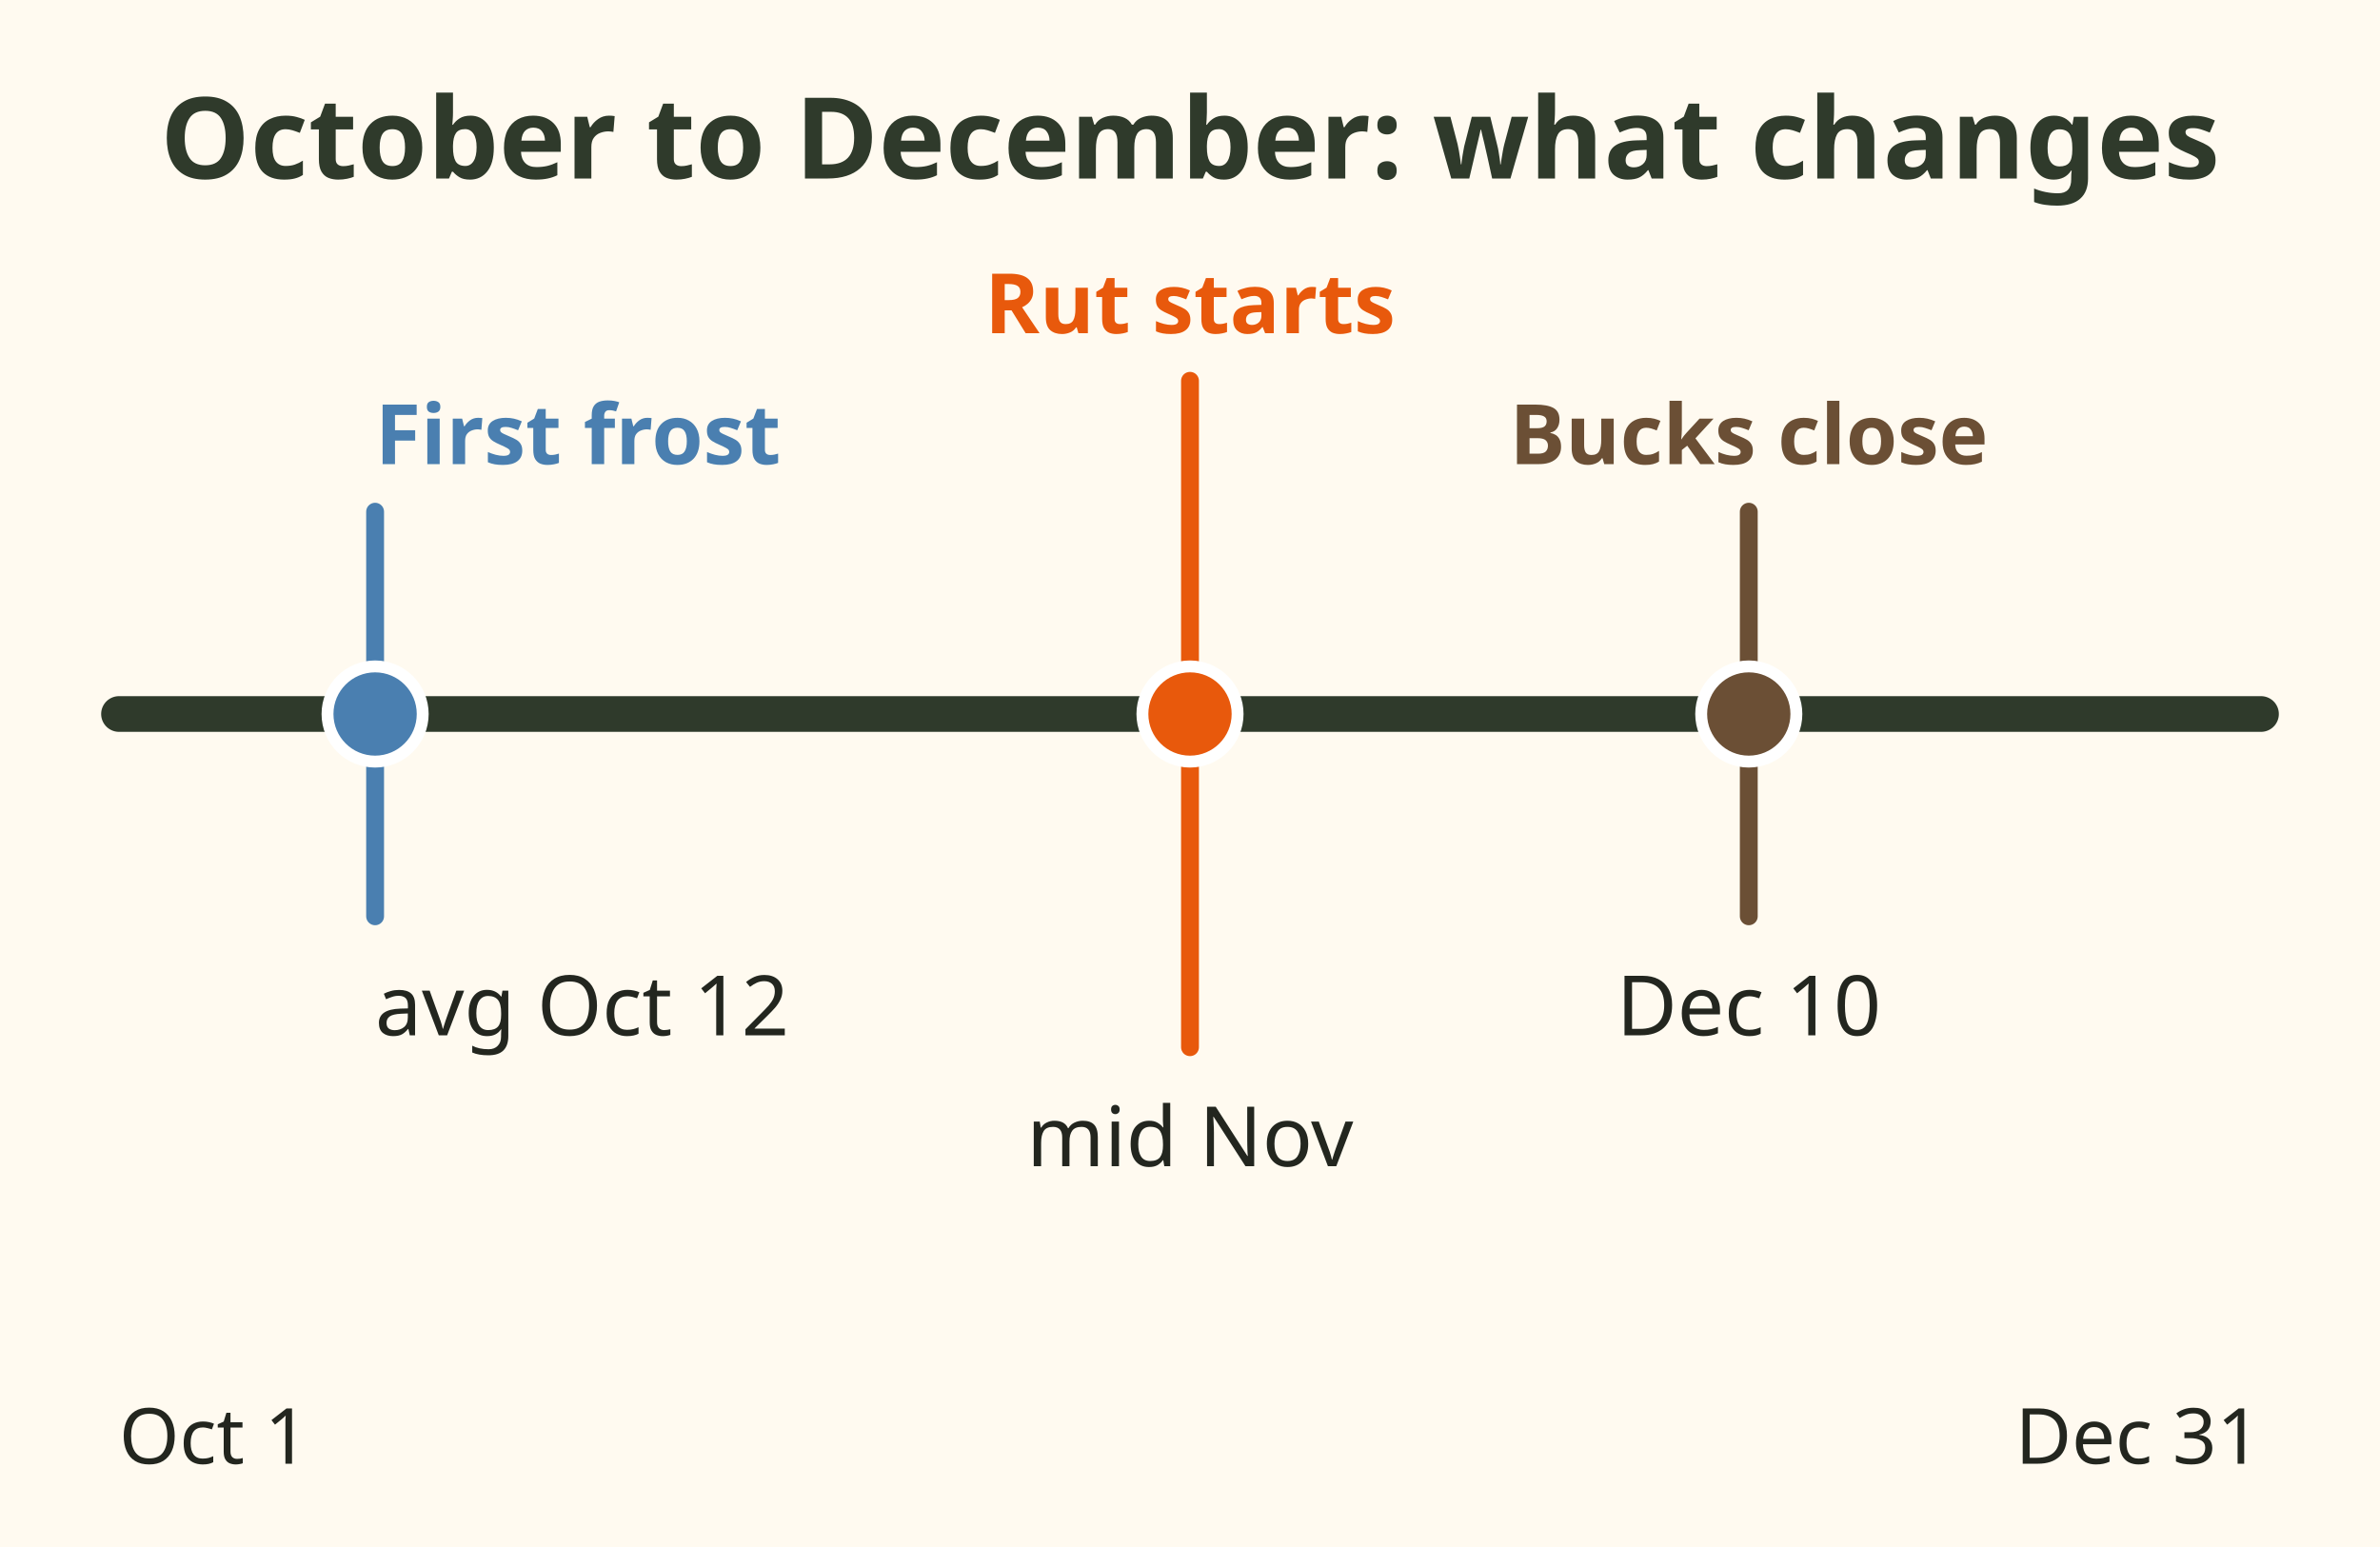
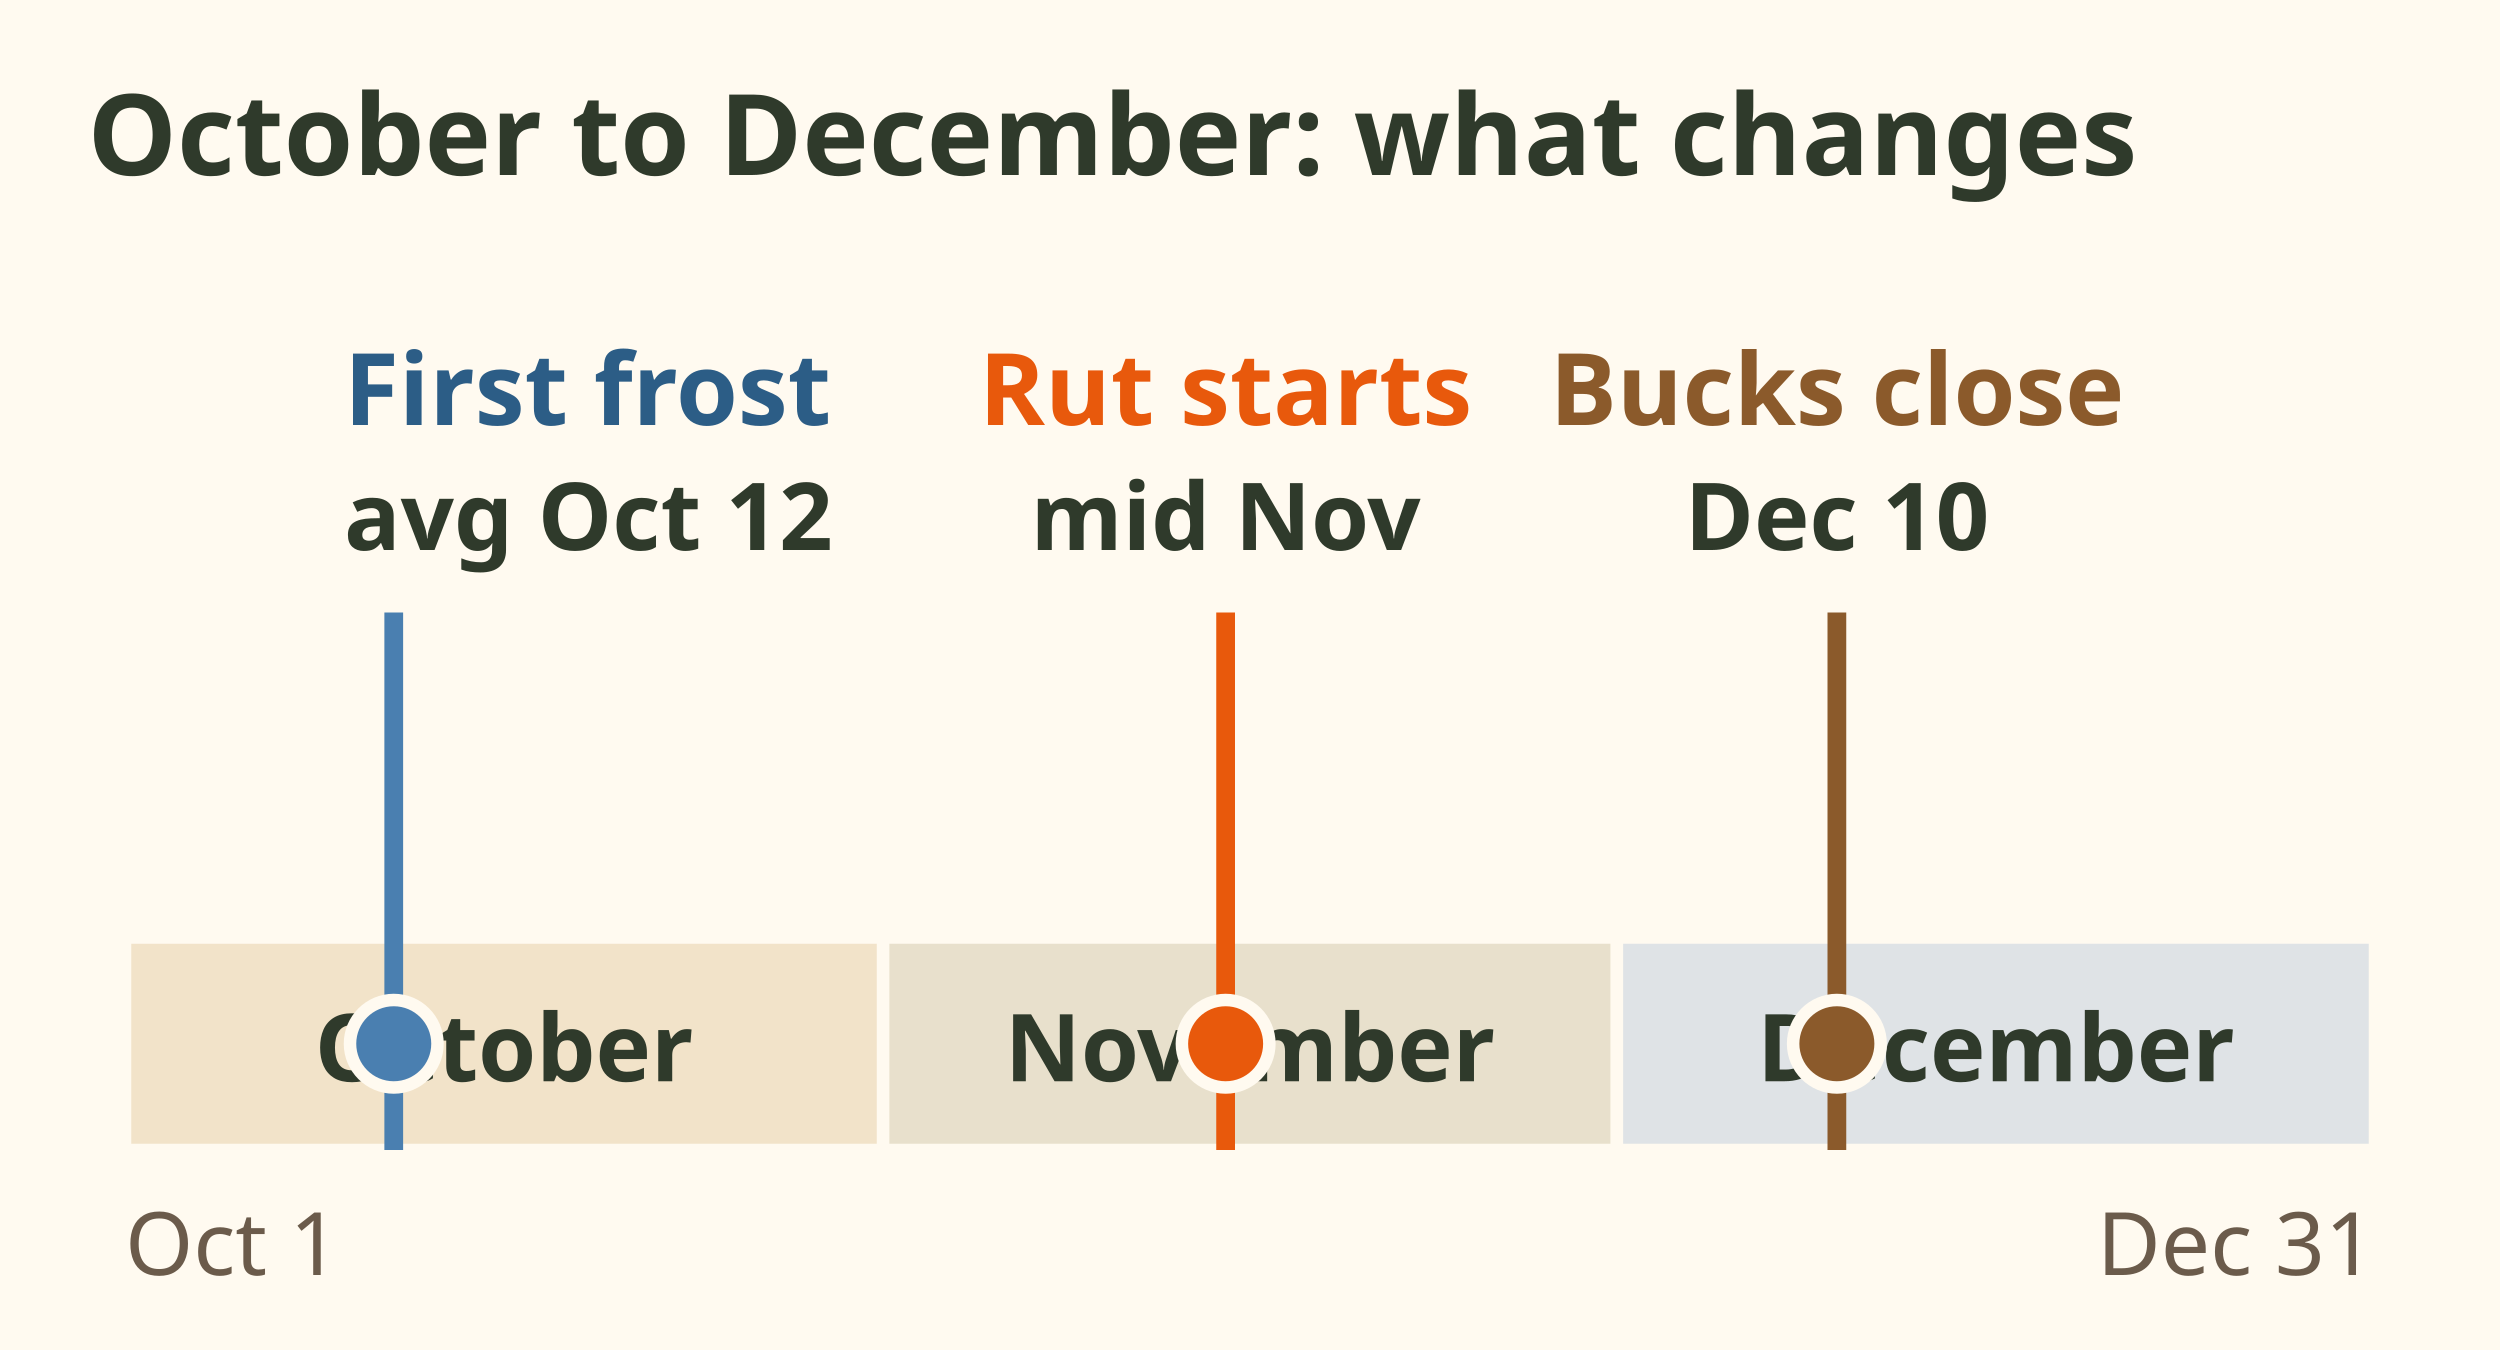
- <svg xmlns="http://www.w3.org/2000/svg" viewBox="0 0 400 260" role="img" aria-label="Season timing from October to December: any buck October in Region 3, first frost around mid October in Kamloops, deer migrate to winter range with snow and cold mostly October and November, the mule deer rut mid November to mid December, bucks close 10 December.">
-   <rect x="0" y="0" width="400" height="260" fill="#fffaf0" />
-   <text x="200" y="30" font-family="sans-serif" font-size="19" font-weight="bold" fill="#2f3a2b" text-anchor="middle">October to December: what changes</text>
-   <line x1="20" y1="120" x2="380" y2="120" stroke="#2f3a2b" stroke-width="6" stroke-linecap="round" />
-   <line x1="63.043" y1="86" x2="63.043" y2="154" stroke="#4a7fb0" stroke-width="3" stroke-linecap="round" />
-   <circle cx="63.043" cy="120" r="8" fill="#4a7fb0" stroke="#ffffff" stroke-width="2" />
-   <text x="63.043" y="78" font-family="sans-serif" font-size="14" font-weight="bold" fill="#4a7fb0" text-anchor="start">First frost</text>
-   <text x="63.043" y="174" font-family="sans-serif" font-size="14" fill="#23261f" text-anchor="start">avg Oct 12</text>
-   <line x1="200.0" y1="64" x2="200.0" y2="176" stroke="#e8590c" stroke-width="3" stroke-linecap="round" />
-   <circle cx="200.0" cy="120" r="8" fill="#e8590c" stroke="#ffffff" stroke-width="2" />
-   <text x="200.0" y="56" font-family="sans-serif" font-size="14" font-weight="bold" fill="#e8590c" text-anchor="middle">Rut starts</text>
-   <text x="200.0" y="196" font-family="sans-serif" font-size="14" fill="#23261f" text-anchor="middle">mid Nov</text>
-   <line x1="293.913" y1="86" x2="293.913" y2="154" stroke="#6b4f35" stroke-width="3" stroke-linecap="round" />
-   <circle cx="293.913" cy="120" r="8" fill="#6b4f35" stroke="#ffffff" stroke-width="2" />
-   <text x="293.913" y="78" font-family="sans-serif" font-size="14" font-weight="bold" fill="#6b4f35" text-anchor="middle">Bucks close</text>
-   <text x="293.913" y="174" font-family="sans-serif" font-size="14" fill="#23261f" text-anchor="middle">Dec 10</text>
-   <text x="20" y="246" font-family="sans-serif" font-size="13" fill="#23261f" text-anchor="start">Oct 1</text>
-   <text x="380" y="246" font-family="sans-serif" font-size="13" fill="#23261f" text-anchor="end">Dec 31</text>
+ <svg xmlns="http://www.w3.org/2000/svg" viewBox="0 0 400 216" font-family="sans-serif" role="img" aria-label="Timeline from 1 October to 31 December. First frost averages 12 October in Kamloops. The mule deer rut starts mid November and runs to mid December. Bucks close 10 December. Also in this window: any buck in October in Region 3, and snow and cold push deer to winter range, mostly October and November.">
+   <rect width="400" height="216" fill="#fffaf0" />
+   <text x="14" y="28" font-size="18" font-weight="bold" fill="#2f3a2b">October to December: what changes</text>
+   <rect x="20.0" y="150" width="121.3" height="34" fill="#f2e3c9" stroke="#fffaf0" stroke-width="2" />
+   <text x="80.652" y="173" font-size="15" font-weight="bold" fill="#2f3a2b" text-anchor="middle">October</text>
+   <rect x="141.3" y="150" width="117.4" height="34" fill="#e8e0cc" stroke="#fffaf0" stroke-width="2" />
+   <text x="200" y="173" font-size="15" font-weight="bold" fill="#2f3a2b" text-anchor="middle">November</text>
+   <rect x="258.7" y="150" width="121.3" height="34" fill="#dfe3e6" stroke="#fffaf0" stroke-width="2" />
+   <text x="319.348" y="173" font-size="15" font-weight="bold" fill="#2f3a2b" text-anchor="middle">December</text>
+   <text x="20" y="204" font-size="14" fill="#6b5b4b">Oct 1</text>
+   <text x="380" y="204" font-size="14" fill="#6b5b4b" text-anchor="end">Dec 31</text>
+   <path d="M63.0 98 V184" stroke="#4a7fb0" stroke-width="3" />
+   <circle cx="63.0" cy="167" r="7" fill="#4a7fb0" stroke="#fffaf0" stroke-width="2" />
+   <text x="55.044" y="68" font-size="16" font-weight="bold" fill="#2c5d86">First frost</text>
+   <text x="55.044" y="88" font-size="15" font-weight="bold" fill="#2f3a2b">avg Oct 12</text>
+   <path d="M196.1 98 V184" stroke="#e8590c" stroke-width="3" />
+   <circle cx="196.1" cy="167" r="7" fill="#e8590c" stroke="#fffaf0" stroke-width="2" />
+   <text x="196.087" y="68" font-size="16" font-weight="bold" fill="#e8590c" text-anchor="middle">Rut starts</text>
+   <text x="196.087" y="88" font-size="15" font-weight="bold" fill="#2f3a2b" text-anchor="middle">mid Nov</text>
+   <path d="M293.9 98 V184" stroke="#8b5a2b" stroke-width="3" />
+   <circle cx="293.9" cy="167" r="7" fill="#8b5a2b" stroke="#fffaf0" stroke-width="2" />
+   <text x="293.913" y="68" font-size="16" font-weight="bold" fill="#8b5a2b" text-anchor="middle">Bucks close</text>
+   <text x="293.913" y="88" font-size="15" font-weight="bold" fill="#2f3a2b" text-anchor="middle">Dec 10</text>
</svg>
